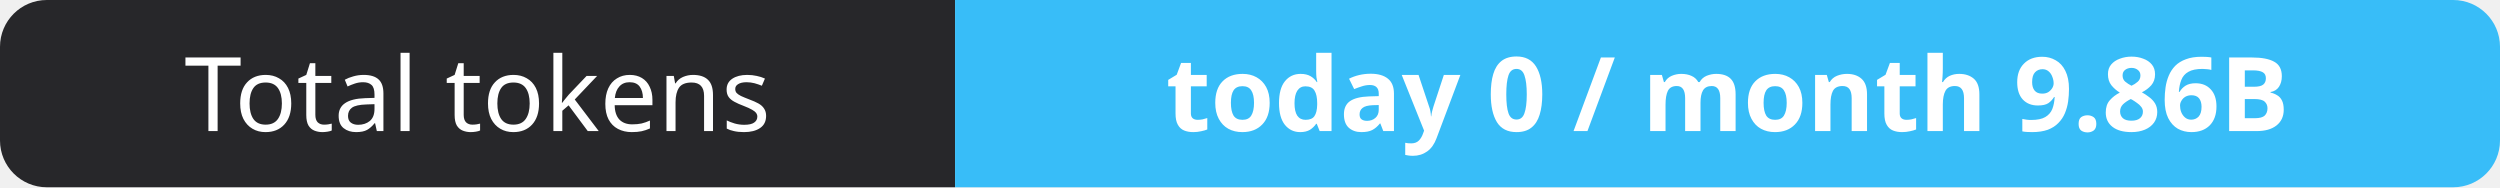
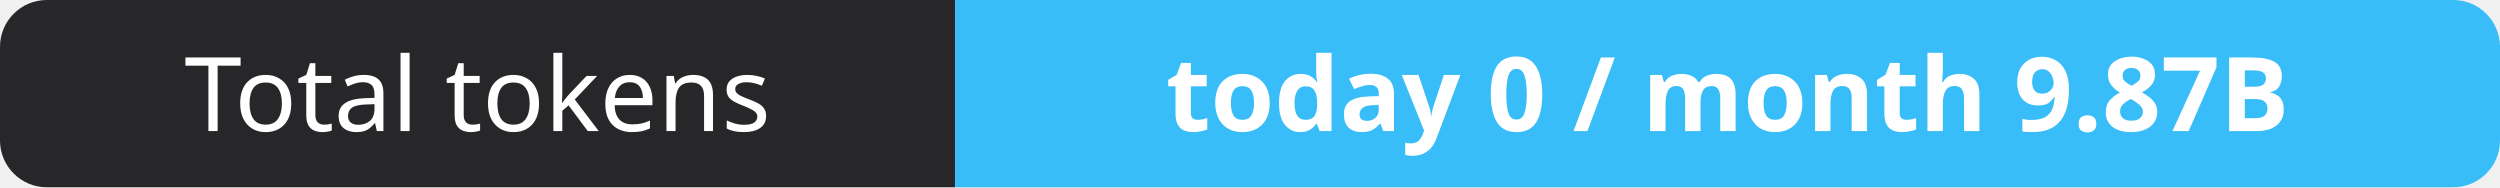
- <svg xmlns="http://www.w3.org/2000/svg" width="267" height="20" role="img" aria-label="Total tokens: today 0 / month 9.86B">
+ <svg xmlns="http://www.w3.org/2000/svg" width="267" height="20" role="img" aria-label="Total tokens: today 0 / month 9.87B">
  <clipPath id="r">
    <rect width="267" height="20" rx="5" fill="#fff" />
  </clipPath>
  <g clip-path="url(#r)">
    <rect width="102" height="20" fill="#27272a" />
    <rect x="102" width="165" height="20" fill="#38bdf8" />
  </g>
  <g fill="#fff" text-anchor="middle" font-family="Verdana,Geneva,sans-serif" font-size="11">
    <text x="51.0" y="14">Total tokens</text>
-     <text x="184.5" y="14" font-weight="700">today 0 / month 9.86B</text>
+     <text x="184.5" y="14" font-weight="700">today 0 / month 9.87B</text>
  </g>
</svg>
